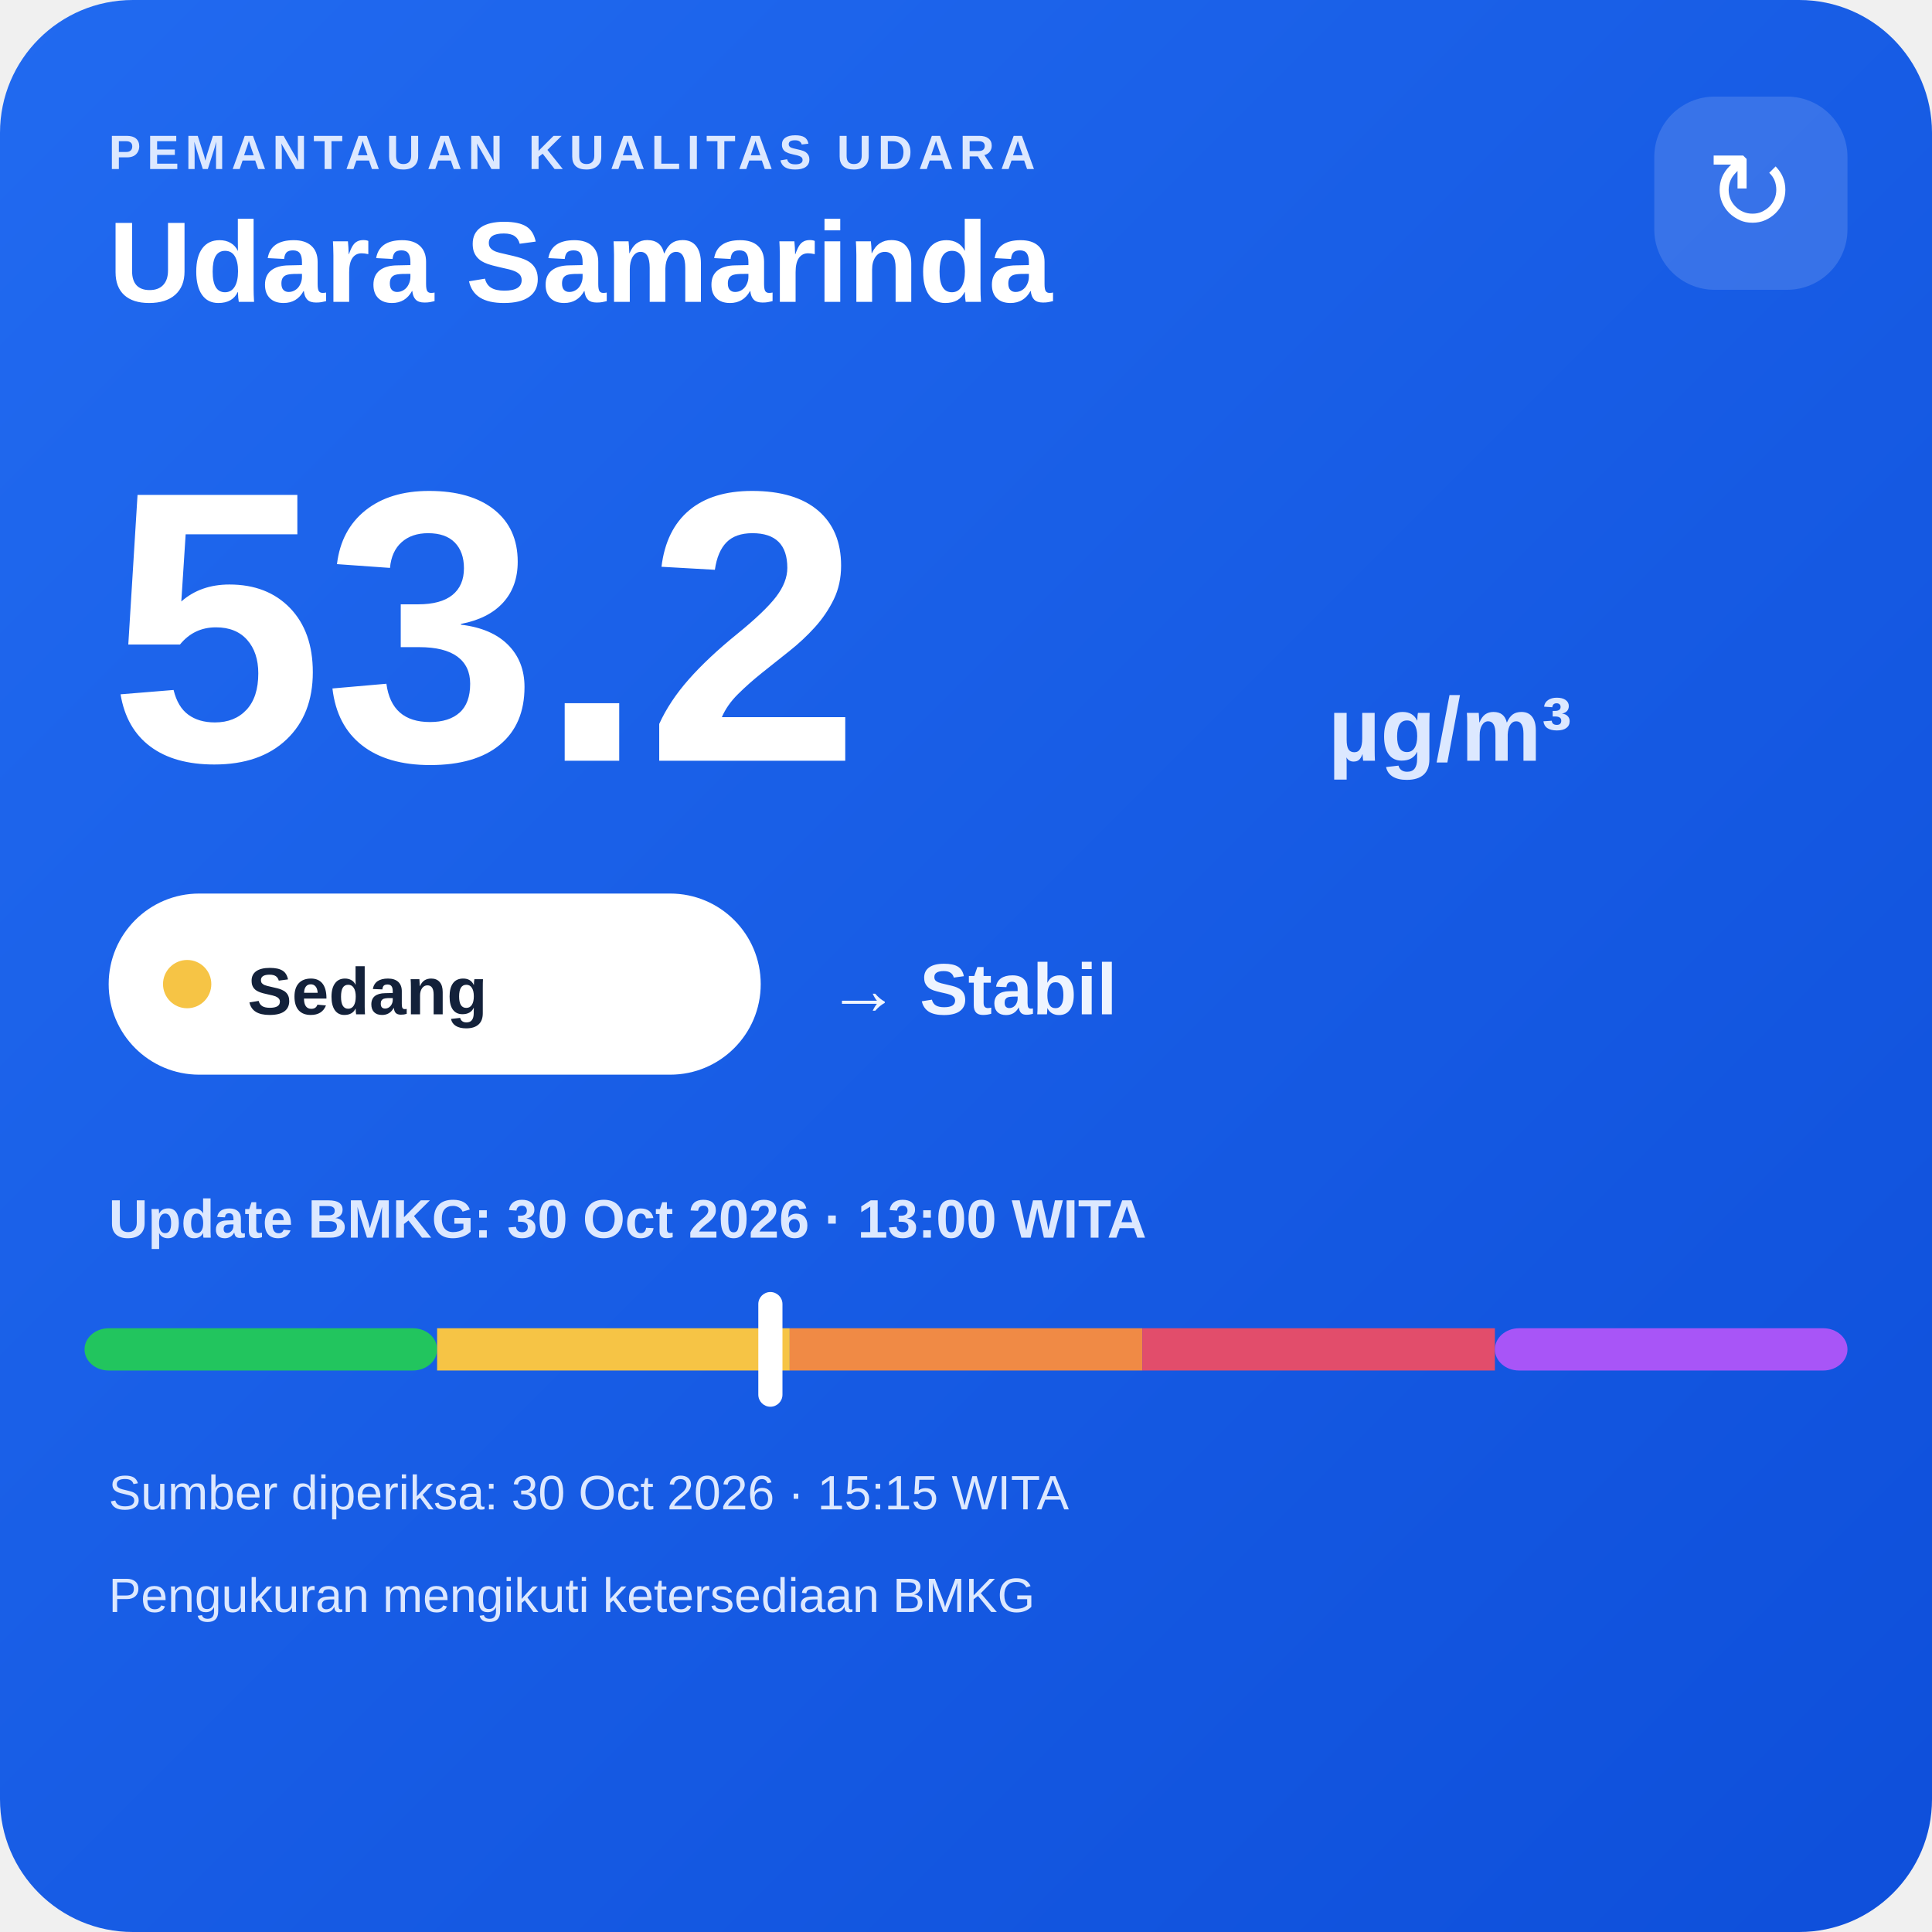
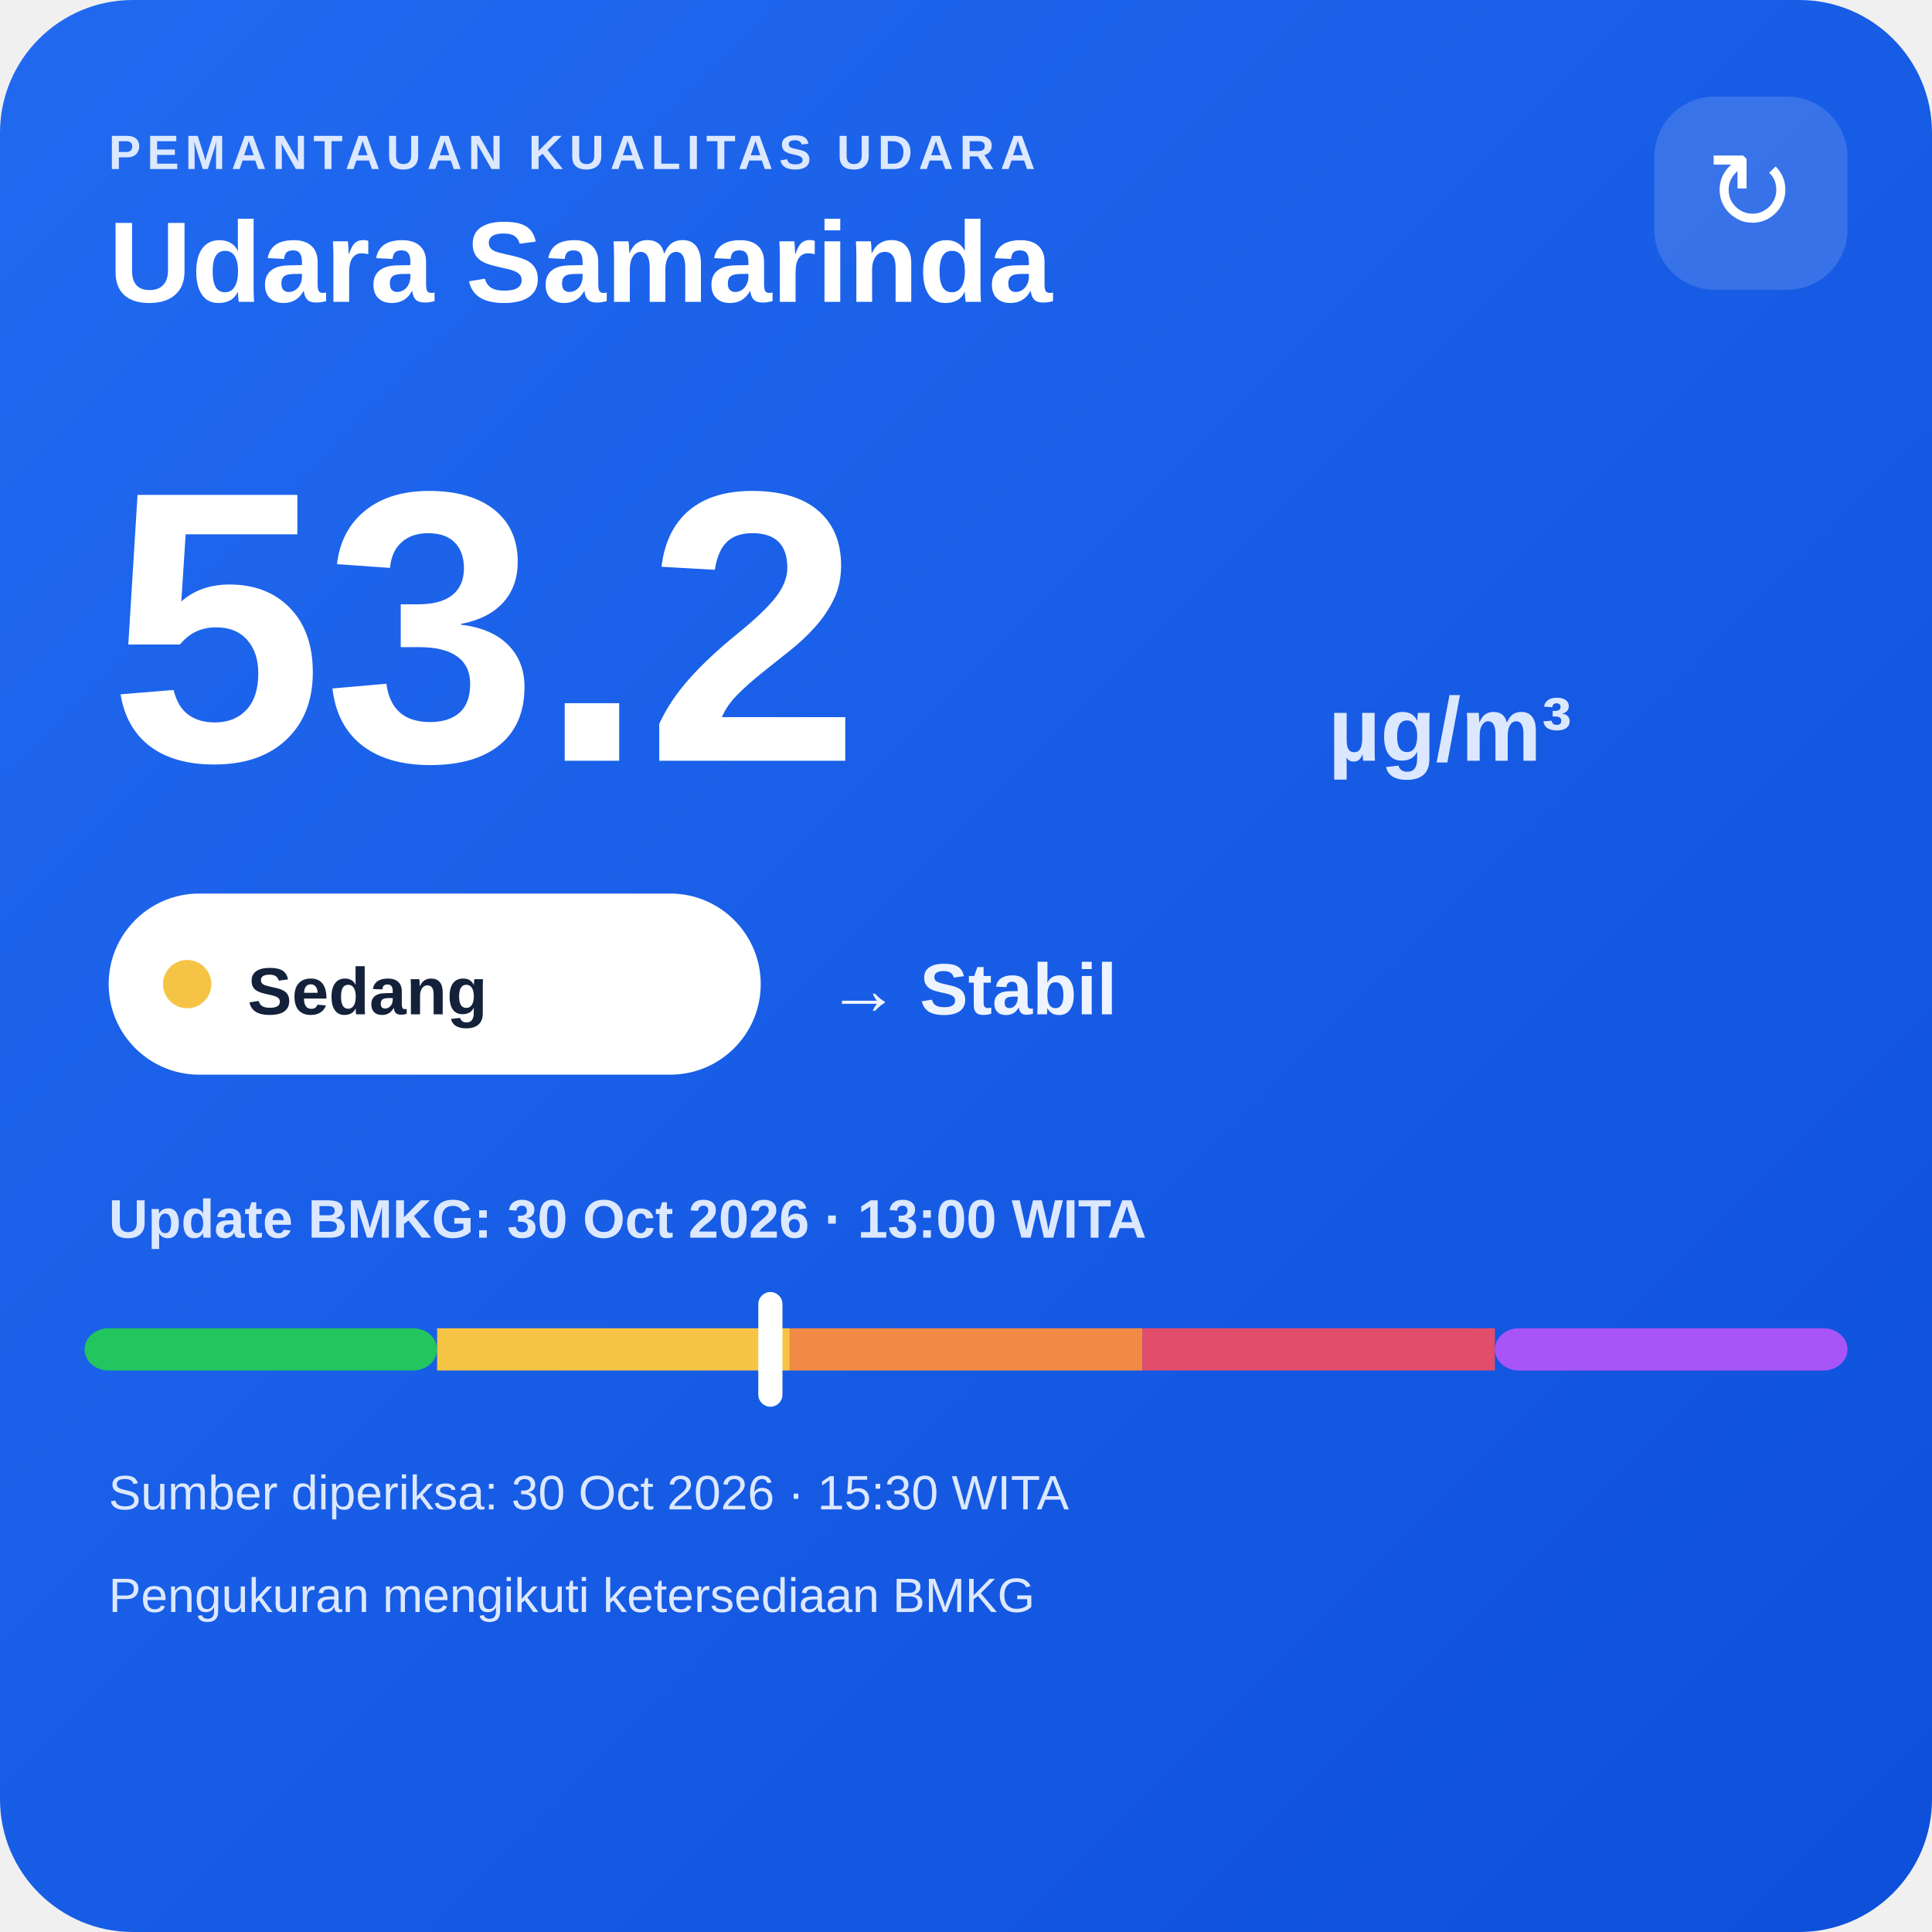
<svg xmlns="http://www.w3.org/2000/svg" width="320" height="320" viewBox="0 0 320 320">
  <defs>
    <linearGradient id="bg" x1="0" y1="0" x2="1" y2="1">
      <stop offset="0" stop-color="#216af0" />
      <stop offset="1" stop-color="#0e4fda" />
    </linearGradient>
  </defs>
  <rect width="320" height="320" rx="22" fill="url(#bg)" />
  <text x="18" y="28" fill="#dce8ff" font-family="Arial,sans-serif" font-size="8" font-weight="700" letter-spacing="1">PEMANTAUAN KUALITAS UDARA</text>
  <text x="18" y="50" fill="#ffffff" font-family="Arial,sans-serif" font-size="19" font-weight="700">Udara Samarinda</text>
  <rect x="274" y="16" width="32" height="32" rx="10" fill="#ffffff" fill-opacity=".14" />
  <text x="290" y="38" text-anchor="middle" fill="#ffffff" font-family="Arial,sans-serif" font-size="18">↻</text>
  <text x="18" y="126" fill="#ffffff" font-family="Arial,sans-serif" font-size="64" font-weight="800">53.2</text>
  <text x="220" y="126" fill="#dce8ff" font-family="Arial,sans-serif" font-size="15" font-weight="700">µg/m³</text>
  <rect x="18" y="148" width="108" height="30" rx="15" fill="#ffffff" />
  <circle cx="31" cy="163" r="4" fill="#f6c445" />
  <text x="41" y="168" fill="#13213a" font-family="Arial,sans-serif" font-size="11" font-weight="700">Sedang</text>
  <text x="137" y="168" fill="#eef4ff" font-family="Arial,sans-serif" font-size="12" font-weight="700">→ Stabil</text>
  <text x="18" y="205" fill="#dce8ff" font-family="Arial,sans-serif" font-size="9" font-weight="700">Update BMKG: 30 Oct 2026 · 13:00 WITA</text>
  <rect x="14" y="220" width="58.4" height="7" rx="4" fill="#22c55e" />
  <rect x="72.4" y="220" width="58.4" height="7" fill="#f6c445" />
  <rect x="130.8" y="220" width="58.4" height="7" fill="#f08a45" />
  <rect x="189.2" y="220" width="58.4" height="7" fill="#e24d6b" />
  <rect x="247.6" y="220" width="58.4" height="7" rx="4" fill="#a855f7" />
  <rect x="125.6" y="214" width="4" height="19" rx="2" fill="#ffffff" />
-   <text x="18" y="250" fill="#dce8ff" font-family="Arial,sans-serif" font-size="8">Sumber diperiksa: 30 Oct 2026 · 15:15 WITA</text>
+   <text x="18" y="250" fill="#dce8ff" font-family="Arial,sans-serif" font-size="8">Sumber diperiksa: 30 Oct 2026 · 15:30 WITA</text>
  <text x="18" y="267" fill="#dce8ff" font-family="Arial,sans-serif" font-size="8">Pengukuran mengikuti ketersediaan BMKG</text>
</svg>
